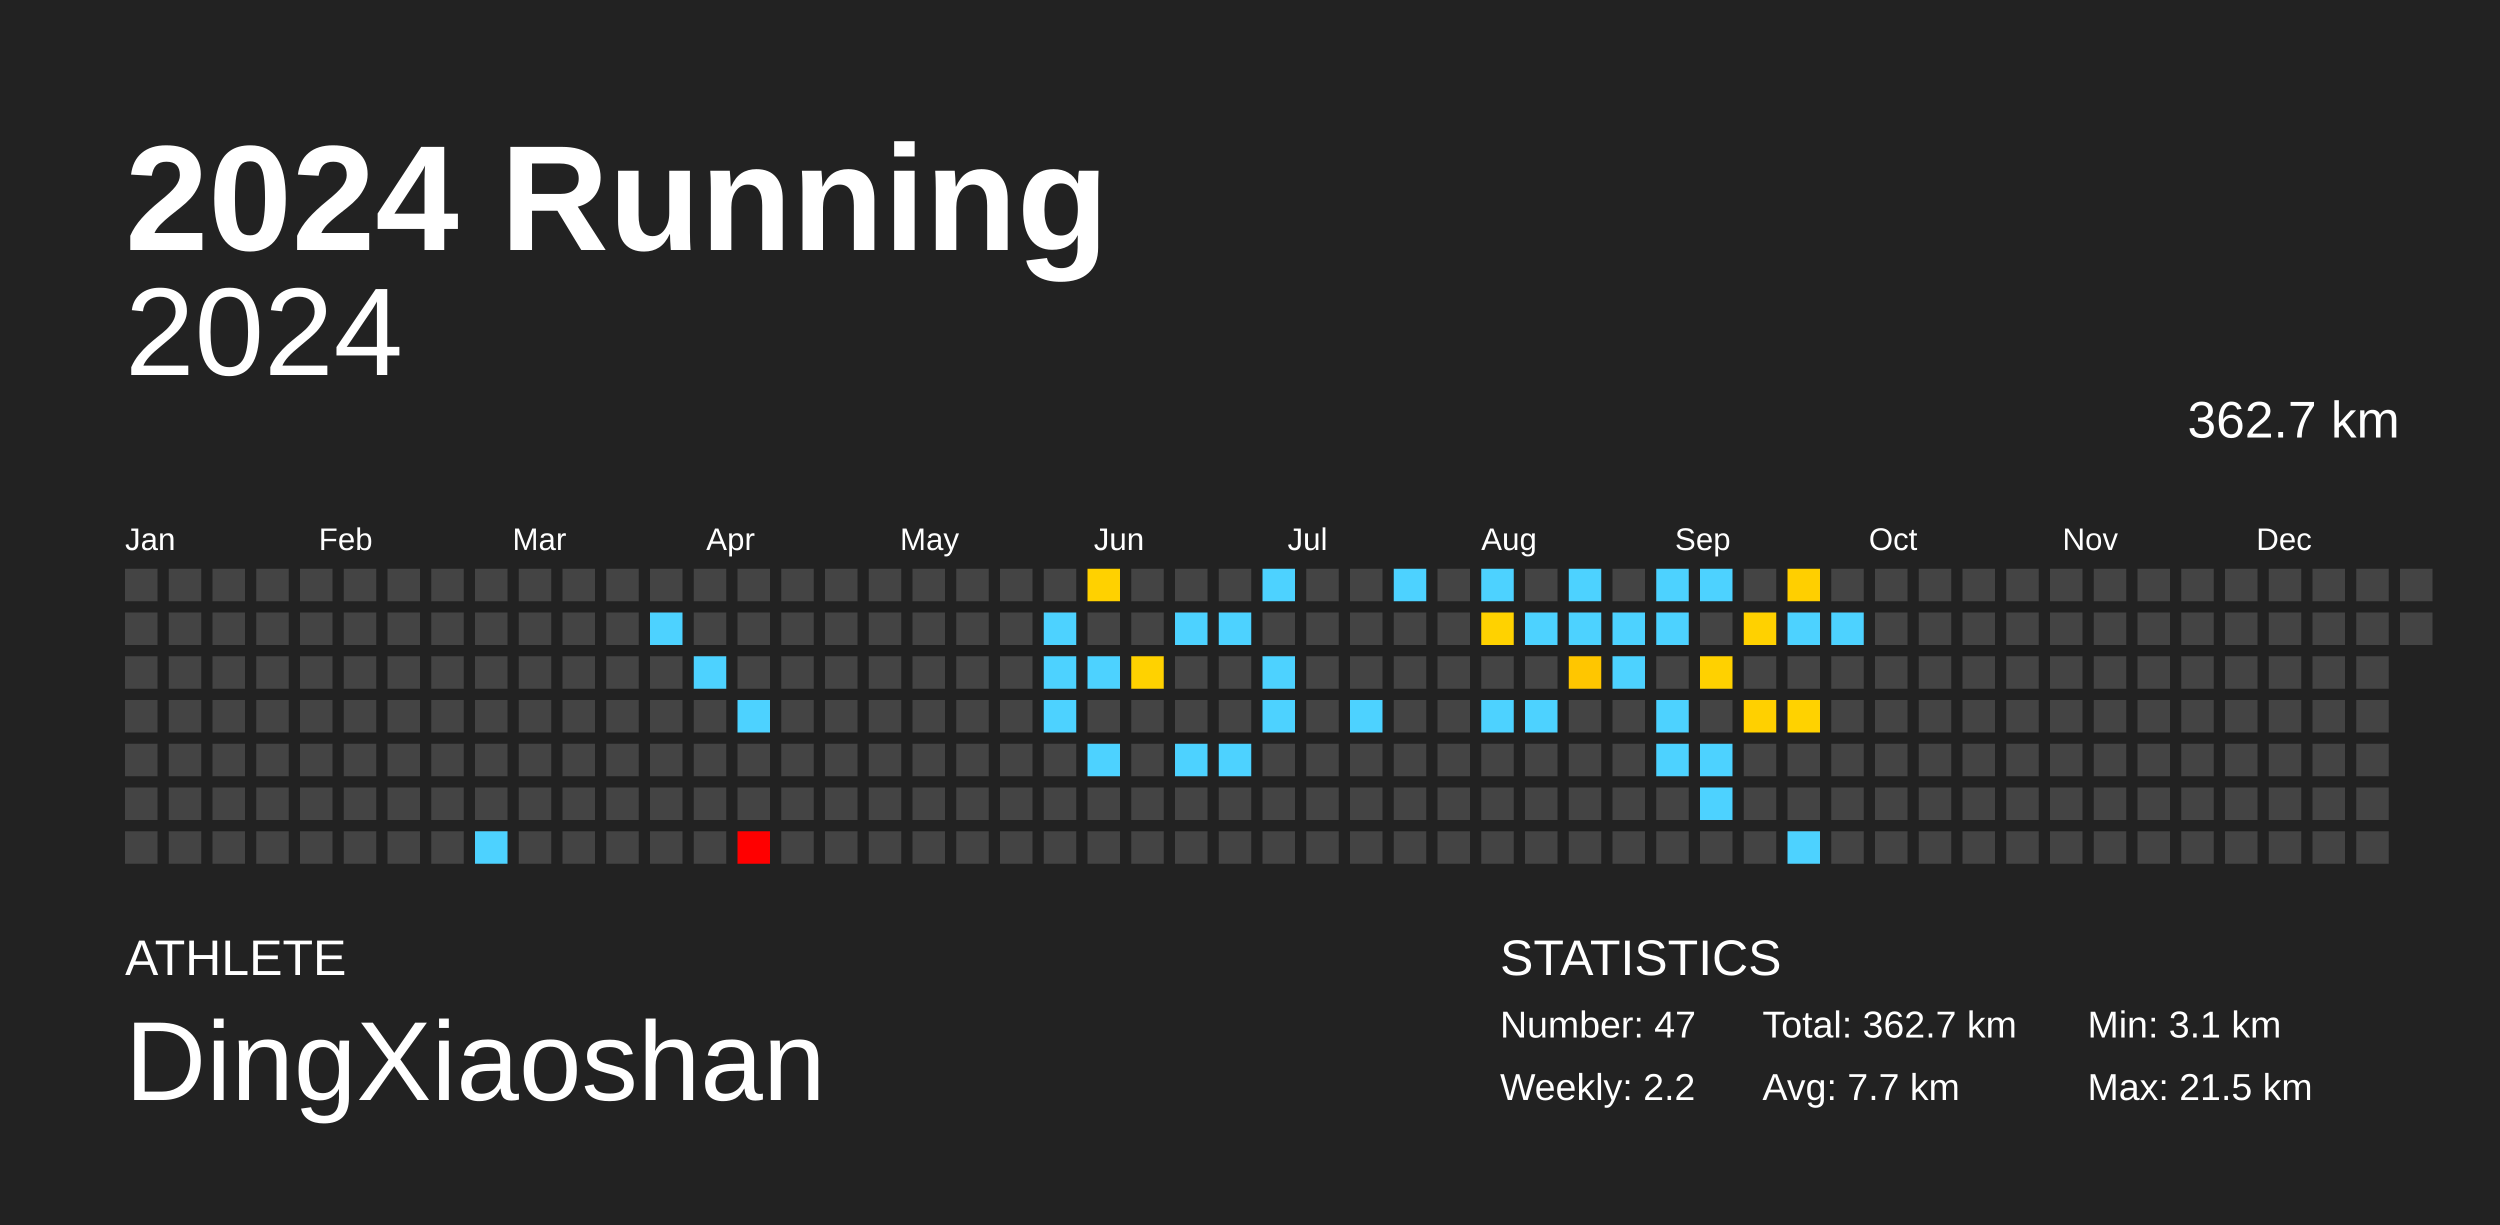
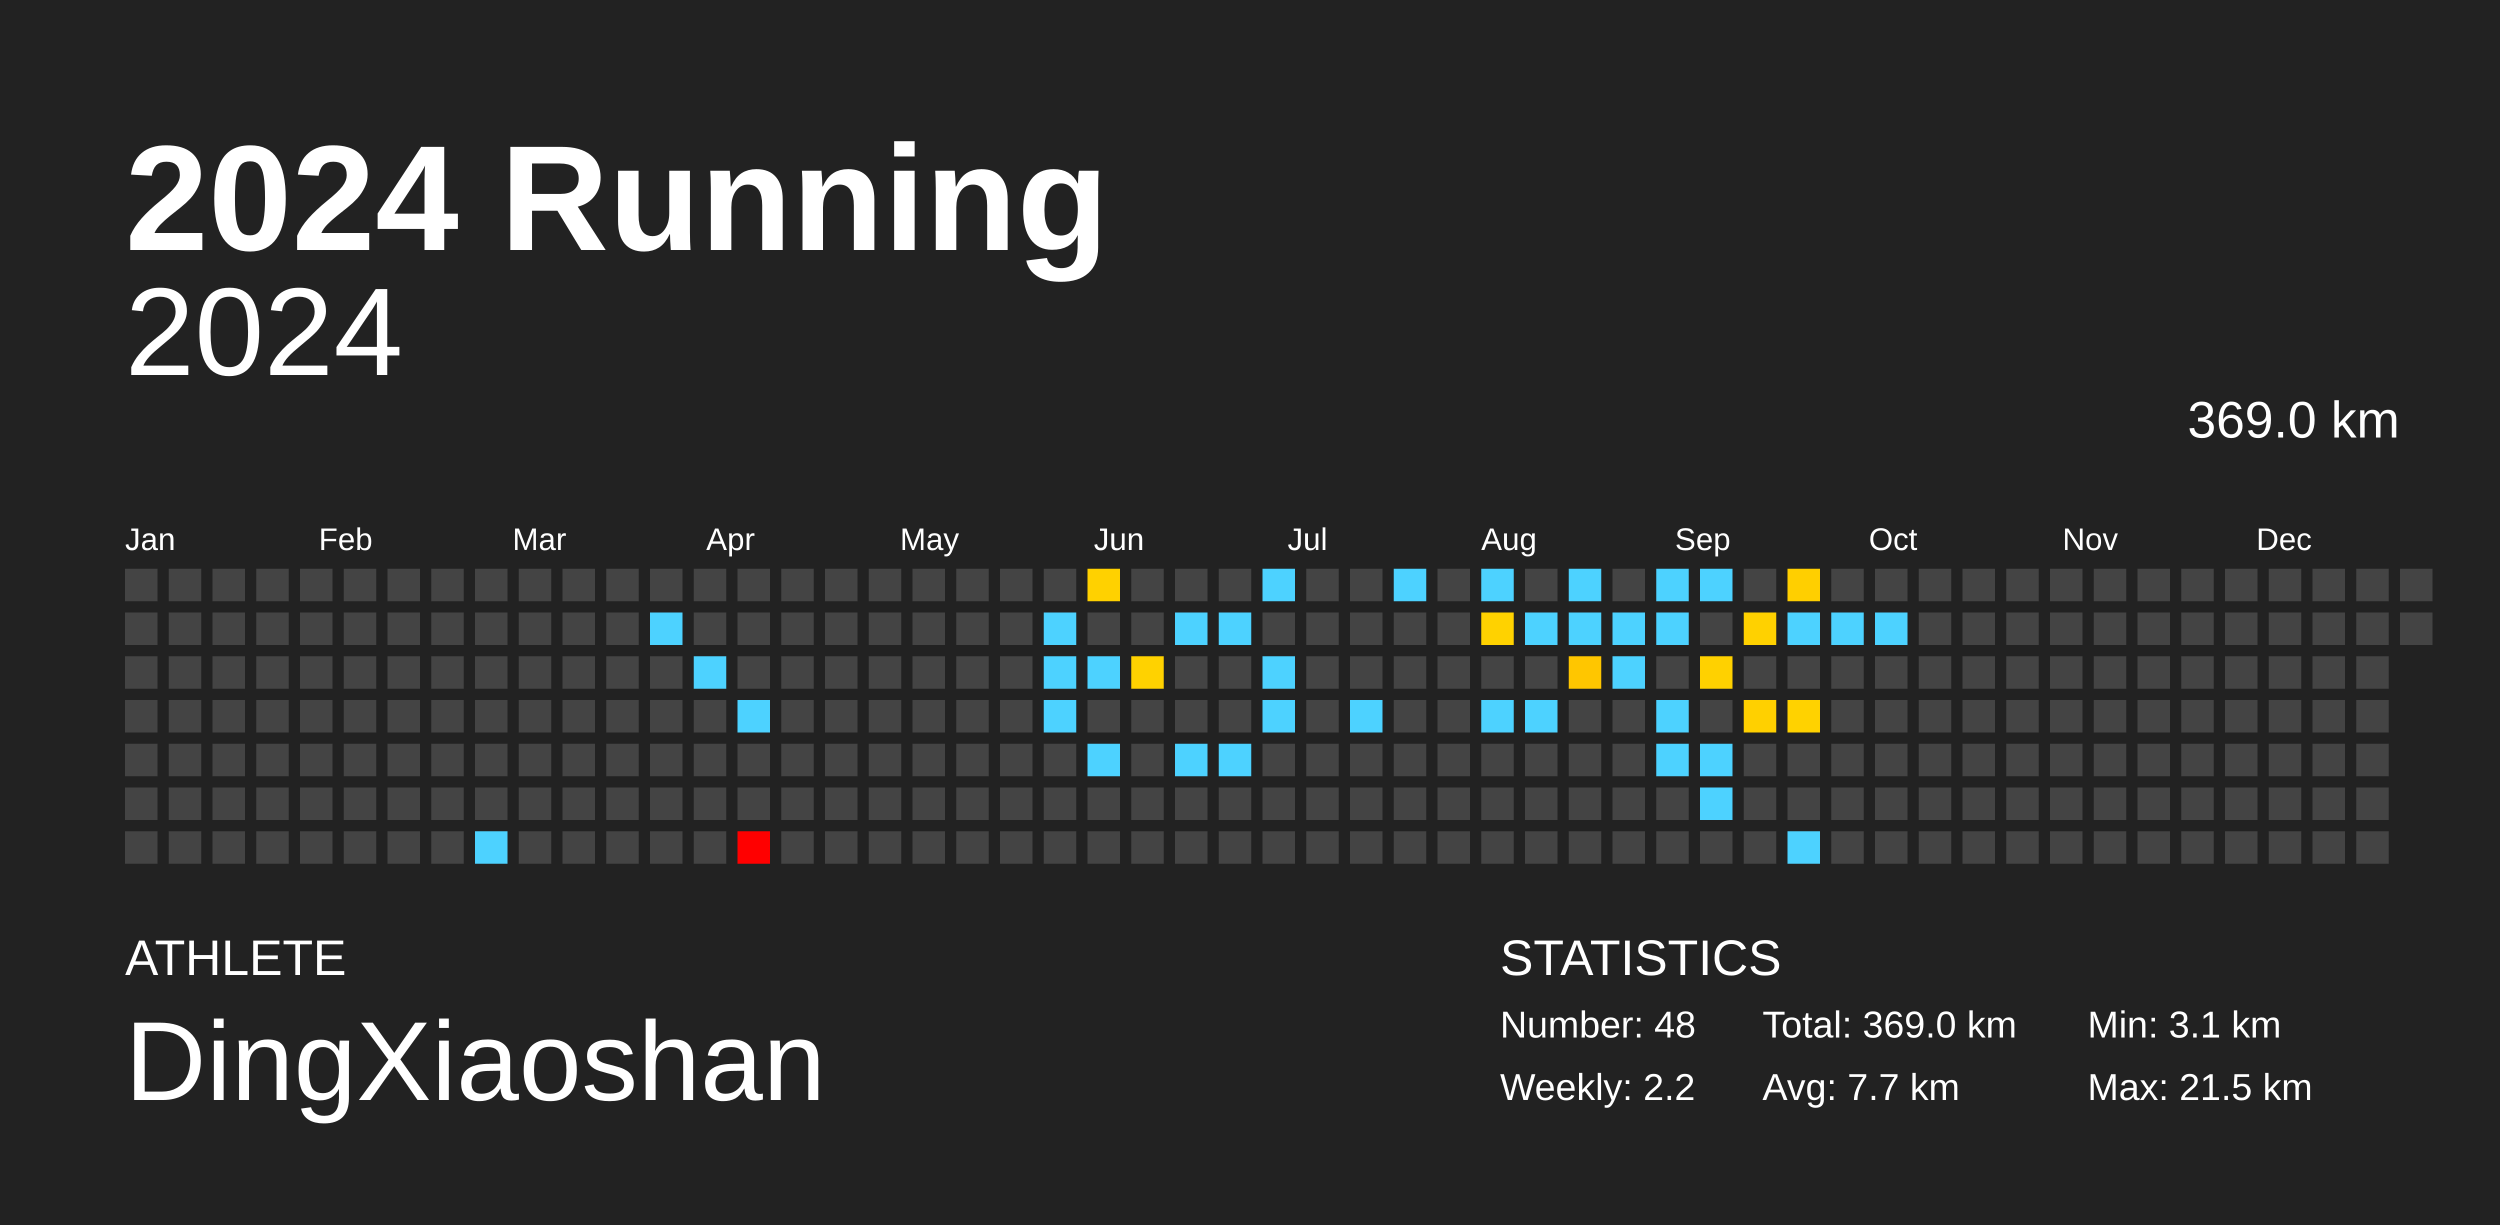
<svg xmlns="http://www.w3.org/2000/svg" baseProfile="full" height="98mm" version="1.1" viewBox="0,0,200,98" width="200mm">
  <defs />
  <rect fill="#222222" height="98" width="200" x="0" y="0" />
  <text fill="#FFFFFF" style="font-size:12px; font-family:Arial; font-weight:bold;" x="10" y="20">2024 Running</text>
  <text fill="#FFFFFF" style="font-size:4px; font-family:Arial" x="10" y="78">ATHLETE</text>
  <text fill="#FFFFFF" style="font-size:9px; font-family:Arial" x="10" y="88">DingXiaoshan</text>
  <text fill="#FFFFFF" style="font-size:4px; font-family:Arial" x="120" y="78">STATISTICS</text>
-   <text fill="#FFFFFF" style="font-size:3px; font-family:Arial" x="120" y="83">Number: 47</text>
+   <text fill="#FFFFFF" style="font-size:3px; font-family:Arial" x="120" y="83">Number: 48</text>
  <text fill="#FFFFFF" style="font-size:3px; font-family:Arial" x="120" y="88">Weekly: 2.2</text>
-   <text fill="#FFFFFF" style="font-size:3px; font-family:Arial" x="141" y="83">Total: 362.7 km</text>
+   <text fill="#FFFFFF" style="font-size:3px; font-family:Arial" x="141" y="83">Total: 369.0 km</text>
  <text fill="#FFFFFF" style="font-size:3px; font-family:Arial" x="141" y="88">Avg: 7.7 km</text>
  <text fill="#FFFFFF" style="font-size:3px; font-family:Arial" x="167" y="83">Min: 3.1 km</text>
  <text fill="#FFFFFF" style="font-size:3px; font-family:Arial" x="167" y="88">Max: 21.5 km</text>
  <text alignment-baseline="hanging" fill="#FFFFFF" style="font-size:10.0px; font-family:Arial;" x="10" y="30">2024</text>
-   <text alignment-baseline="hanging" fill="#FFFFFF" style="font-size:4.125px; font-family:Arial;" x="175" y="35">362.7 km</text>
+   <text alignment-baseline="hanging" fill="#FFFFFF" style="font-size:4.125px; font-family:Arial;" x="175" y="35">369.0 km</text>
  <text fill="#FFFFFF" style="font-size:2.5px; font-family:Arial" x="10.0" y="44">Jan</text>
  <text fill="#FFFFFF" style="font-size:2.5px; font-family:Arial" x="25.5" y="44">Feb</text>
  <text fill="#FFFFFF" style="font-size:2.5px; font-family:Arial" x="41.0" y="44">Mar</text>
  <text fill="#FFFFFF" style="font-size:2.5px; font-family:Arial" x="56.5" y="44">Apr</text>
  <text fill="#FFFFFF" style="font-size:2.5px; font-family:Arial" x="72.0" y="44">May</text>
  <text fill="#FFFFFF" style="font-size:2.5px; font-family:Arial" x="87.5" y="44">Jun</text>
  <text fill="#FFFFFF" style="font-size:2.5px; font-family:Arial" x="103.0" y="44">Jul</text>
  <text fill="#FFFFFF" style="font-size:2.5px; font-family:Arial" x="118.5" y="44">Aug</text>
  <text fill="#FFFFFF" style="font-size:2.5px; font-family:Arial" x="134.0" y="44">Sep</text>
  <text fill="#FFFFFF" style="font-size:2.5px; font-family:Arial" x="149.5" y="44">Oct</text>
  <text fill="#FFFFFF" style="font-size:2.5px; font-family:Arial" x="165.0" y="44">Nov</text>
  <text fill="#FFFFFF" style="font-size:2.5px; font-family:Arial" x="180.5" y="44">Dec</text>
  <rect fill="#444444" height="2.6" width="2.6" x="10.0" y="45.5" />
  <rect fill="#444444" height="2.6" width="2.6" x="10.0" y="49.0" />
  <rect fill="#444444" height="2.6" width="2.6" x="10.0" y="52.5" />
  <rect fill="#444444" height="2.6" width="2.6" x="10.0" y="56.0" />
  <rect fill="#444444" height="2.6" width="2.6" x="10.0" y="59.5" />
  <rect fill="#444444" height="2.6" width="2.6" x="10.0" y="63.0" />
  <rect fill="#444444" height="2.6" width="2.6" x="10.0" y="66.5" />
  <rect fill="#444444" height="2.6" width="2.6" x="13.5" y="45.5" />
  <rect fill="#444444" height="2.6" width="2.6" x="13.5" y="49.0" />
  <rect fill="#444444" height="2.6" width="2.6" x="13.5" y="52.5" />
  <rect fill="#444444" height="2.6" width="2.6" x="13.5" y="56.0" />
  <rect fill="#444444" height="2.6" width="2.6" x="13.5" y="59.5" />
  <rect fill="#444444" height="2.6" width="2.6" x="13.5" y="63.0" />
  <rect fill="#444444" height="2.6" width="2.6" x="13.5" y="66.5" />
  <rect fill="#444444" height="2.6" width="2.6" x="17.0" y="45.5" />
  <rect fill="#444444" height="2.6" width="2.6" x="17.0" y="49.0" />
  <rect fill="#444444" height="2.6" width="2.6" x="17.0" y="52.5" />
  <rect fill="#444444" height="2.6" width="2.6" x="17.0" y="56.0" />
  <rect fill="#444444" height="2.6" width="2.6" x="17.0" y="59.5" />
  <rect fill="#444444" height="2.6" width="2.6" x="17.0" y="63.0" />
  <rect fill="#444444" height="2.6" width="2.6" x="17.0" y="66.5" />
  <rect fill="#444444" height="2.6" width="2.6" x="20.5" y="45.5" />
  <rect fill="#444444" height="2.6" width="2.6" x="20.5" y="49.0" />
  <rect fill="#444444" height="2.6" width="2.6" x="20.5" y="52.5" />
  <rect fill="#444444" height="2.6" width="2.6" x="20.5" y="56.0" />
  <rect fill="#444444" height="2.6" width="2.6" x="20.5" y="59.5" />
  <rect fill="#444444" height="2.6" width="2.6" x="20.5" y="63.0" />
  <rect fill="#444444" height="2.6" width="2.6" x="20.5" y="66.5" />
  <rect fill="#444444" height="2.6" width="2.6" x="24.0" y="45.5" />
  <rect fill="#444444" height="2.6" width="2.6" x="24.0" y="49.0" />
  <rect fill="#444444" height="2.6" width="2.6" x="24.0" y="52.5" />
  <rect fill="#444444" height="2.6" width="2.6" x="24.0" y="56.0" />
  <rect fill="#444444" height="2.6" width="2.6" x="24.0" y="59.5" />
  <rect fill="#444444" height="2.6" width="2.6" x="24.0" y="63.0" />
  <rect fill="#444444" height="2.6" width="2.6" x="24.0" y="66.5" />
  <rect fill="#444444" height="2.6" width="2.6" x="27.5" y="45.5" />
  <rect fill="#444444" height="2.6" width="2.6" x="27.5" y="49.0" />
  <rect fill="#444444" height="2.6" width="2.6" x="27.5" y="52.5" />
  <rect fill="#444444" height="2.6" width="2.6" x="27.5" y="56.0" />
  <rect fill="#444444" height="2.6" width="2.6" x="27.5" y="59.5" />
  <rect fill="#444444" height="2.6" width="2.6" x="27.5" y="63.0" />
  <rect fill="#444444" height="2.6" width="2.6" x="27.5" y="66.5" />
  <rect fill="#444444" height="2.6" width="2.6" x="31.0" y="45.5" />
  <rect fill="#444444" height="2.6" width="2.6" x="31.0" y="49.0" />
  <rect fill="#444444" height="2.6" width="2.6" x="31.0" y="52.5" />
  <rect fill="#444444" height="2.6" width="2.6" x="31.0" y="56.0" />
  <rect fill="#444444" height="2.6" width="2.6" x="31.0" y="59.5" />
  <rect fill="#444444" height="2.6" width="2.6" x="31.0" y="63.0" />
  <rect fill="#444444" height="2.6" width="2.6" x="31.0" y="66.5" />
  <rect fill="#444444" height="2.6" width="2.6" x="34.5" y="45.5" />
  <rect fill="#444444" height="2.6" width="2.6" x="34.5" y="49.0" />
  <rect fill="#444444" height="2.6" width="2.6" x="34.5" y="52.5" />
  <rect fill="#444444" height="2.6" width="2.6" x="34.5" y="56.0" />
  <rect fill="#444444" height="2.6" width="2.6" x="34.5" y="59.5" />
  <rect fill="#444444" height="2.6" width="2.6" x="34.5" y="63.0" />
  <rect fill="#444444" height="2.6" width="2.6" x="34.5" y="66.5" />
  <rect fill="#444444" height="2.6" width="2.6" x="38.0" y="45.5" />
  <rect fill="#444444" height="2.6" width="2.6" x="38.0" y="49.0" />
  <rect fill="#444444" height="2.6" width="2.6" x="38.0" y="52.5" />
  <rect fill="#444444" height="2.6" width="2.6" x="38.0" y="56.0" />
  <rect fill="#444444" height="2.6" width="2.6" x="38.0" y="59.5" />
  <rect fill="#444444" height="2.6" width="2.6" x="38.0" y="63.0" />
  <rect fill="#4dd2ff" height="2.6" width="2.6" x="38.0" y="66.5" />
  <rect fill="#444444" height="2.6" width="2.6" x="41.5" y="45.5" />
  <rect fill="#444444" height="2.6" width="2.6" x="41.5" y="49.0" />
  <rect fill="#444444" height="2.6" width="2.6" x="41.5" y="52.5" />
  <rect fill="#444444" height="2.6" width="2.6" x="41.5" y="56.0" />
  <rect fill="#444444" height="2.6" width="2.6" x="41.5" y="59.5" />
  <rect fill="#444444" height="2.6" width="2.6" x="41.5" y="63.0" />
  <rect fill="#444444" height="2.6" width="2.6" x="41.5" y="66.5" />
  <rect fill="#444444" height="2.6" width="2.6" x="45.0" y="45.5" />
  <rect fill="#444444" height="2.6" width="2.6" x="45.0" y="49.0" />
  <rect fill="#444444" height="2.6" width="2.6" x="45.0" y="52.5" />
  <rect fill="#444444" height="2.6" width="2.6" x="45.0" y="56.0" />
  <rect fill="#444444" height="2.6" width="2.6" x="45.0" y="59.5" />
  <rect fill="#444444" height="2.6" width="2.6" x="45.0" y="63.0" />
  <rect fill="#444444" height="2.6" width="2.6" x="45.0" y="66.5" />
  <rect fill="#444444" height="2.6" width="2.6" x="48.5" y="45.5" />
  <rect fill="#444444" height="2.6" width="2.6" x="48.5" y="49.0" />
  <rect fill="#444444" height="2.6" width="2.6" x="48.5" y="52.5" />
  <rect fill="#444444" height="2.6" width="2.6" x="48.5" y="56.0" />
  <rect fill="#444444" height="2.6" width="2.6" x="48.5" y="59.5" />
  <rect fill="#444444" height="2.6" width="2.6" x="48.5" y="63.0" />
  <rect fill="#444444" height="2.6" width="2.6" x="48.5" y="66.5" />
  <rect fill="#444444" height="2.6" width="2.6" x="52.0" y="45.5" />
  <rect fill="#4dd2ff" height="2.6" width="2.6" x="52.0" y="49.0" />
  <rect fill="#444444" height="2.6" width="2.6" x="52.0" y="52.5" />
  <rect fill="#444444" height="2.6" width="2.6" x="52.0" y="56.0" />
  <rect fill="#444444" height="2.6" width="2.6" x="52.0" y="59.5" />
  <rect fill="#444444" height="2.6" width="2.6" x="52.0" y="63.0" />
  <rect fill="#444444" height="2.6" width="2.6" x="52.0" y="66.5" />
  <rect fill="#444444" height="2.6" width="2.6" x="55.5" y="45.5" />
  <rect fill="#444444" height="2.6" width="2.6" x="55.5" y="49.0" />
  <rect fill="#4dd2ff" height="2.6" width="2.6" x="55.5" y="52.5" />
  <rect fill="#444444" height="2.6" width="2.6" x="55.5" y="56.0" />
  <rect fill="#444444" height="2.6" width="2.6" x="55.5" y="59.5" />
  <rect fill="#444444" height="2.6" width="2.6" x="55.5" y="63.0" />
  <rect fill="#444444" height="2.6" width="2.6" x="55.5" y="66.5" />
  <rect fill="#444444" height="2.6" width="2.6" x="59.0" y="45.5" />
  <rect fill="#444444" height="2.6" width="2.6" x="59.0" y="49.0" />
  <rect fill="#444444" height="2.6" width="2.6" x="59.0" y="52.5" />
  <rect fill="#4dd2ff" height="2.6" width="2.6" x="59.0" y="56.0" />
  <rect fill="#444444" height="2.6" width="2.6" x="59.0" y="59.5" />
  <rect fill="#444444" height="2.6" width="2.6" x="59.0" y="63.0" />
  <rect fill="red" height="2.6" width="2.6" x="59.0" y="66.5" />
  <rect fill="#444444" height="2.6" width="2.6" x="62.5" y="45.5" />
  <rect fill="#444444" height="2.6" width="2.6" x="62.5" y="49.0" />
  <rect fill="#444444" height="2.6" width="2.6" x="62.5" y="52.5" />
  <rect fill="#444444" height="2.6" width="2.6" x="62.5" y="56.0" />
  <rect fill="#444444" height="2.6" width="2.6" x="62.5" y="59.5" />
  <rect fill="#444444" height="2.6" width="2.6" x="62.5" y="63.0" />
  <rect fill="#444444" height="2.6" width="2.6" x="62.5" y="66.5" />
  <rect fill="#444444" height="2.6" width="2.6" x="66.0" y="45.5" />
  <rect fill="#444444" height="2.6" width="2.6" x="66.0" y="49.0" />
  <rect fill="#444444" height="2.6" width="2.6" x="66.0" y="52.5" />
  <rect fill="#444444" height="2.6" width="2.6" x="66.0" y="56.0" />
  <rect fill="#444444" height="2.6" width="2.6" x="66.0" y="59.5" />
  <rect fill="#444444" height="2.6" width="2.6" x="66.0" y="63.0" />
  <rect fill="#444444" height="2.6" width="2.6" x="66.0" y="66.5" />
  <rect fill="#444444" height="2.6" width="2.6" x="69.5" y="45.5" />
  <rect fill="#444444" height="2.6" width="2.6" x="69.5" y="49.0" />
  <rect fill="#444444" height="2.6" width="2.6" x="69.5" y="52.5" />
  <rect fill="#444444" height="2.6" width="2.6" x="69.5" y="56.0" />
  <rect fill="#444444" height="2.6" width="2.6" x="69.5" y="59.5" />
  <rect fill="#444444" height="2.6" width="2.6" x="69.5" y="63.0" />
  <rect fill="#444444" height="2.6" width="2.6" x="69.5" y="66.5" />
  <rect fill="#444444" height="2.6" width="2.6" x="73.0" y="45.5" />
  <rect fill="#444444" height="2.6" width="2.6" x="73.0" y="49.0" />
  <rect fill="#444444" height="2.6" width="2.6" x="73.0" y="52.5" />
  <rect fill="#444444" height="2.6" width="2.6" x="73.0" y="56.0" />
  <rect fill="#444444" height="2.6" width="2.6" x="73.0" y="59.5" />
  <rect fill="#444444" height="2.6" width="2.6" x="73.0" y="63.0" />
  <rect fill="#444444" height="2.6" width="2.6" x="73.0" y="66.5" />
  <rect fill="#444444" height="2.6" width="2.6" x="76.5" y="45.5" />
  <rect fill="#444444" height="2.6" width="2.6" x="76.5" y="49.0" />
  <rect fill="#444444" height="2.6" width="2.6" x="76.5" y="52.5" />
  <rect fill="#444444" height="2.6" width="2.6" x="76.5" y="56.0" />
  <rect fill="#444444" height="2.6" width="2.6" x="76.5" y="59.5" />
  <rect fill="#444444" height="2.6" width="2.6" x="76.5" y="63.0" />
  <rect fill="#444444" height="2.6" width="2.6" x="76.5" y="66.5" />
  <rect fill="#444444" height="2.6" width="2.6" x="80.0" y="45.5" />
  <rect fill="#444444" height="2.6" width="2.6" x="80.0" y="49.0" />
  <rect fill="#444444" height="2.6" width="2.6" x="80.0" y="52.5" />
  <rect fill="#444444" height="2.6" width="2.6" x="80.0" y="56.0" />
  <rect fill="#444444" height="2.6" width="2.6" x="80.0" y="59.5" />
  <rect fill="#444444" height="2.6" width="2.6" x="80.0" y="63.0" />
  <rect fill="#444444" height="2.6" width="2.6" x="80.0" y="66.5" />
  <rect fill="#444444" height="2.6" width="2.6" x="83.5" y="45.5" />
  <rect fill="#4dd2ff" height="2.6" width="2.6" x="83.5" y="49.0" />
  <rect fill="#4dd2ff" height="2.6" width="2.6" x="83.5" y="52.5" />
  <rect fill="#4dd2ff" height="2.6" width="2.6" x="83.5" y="56.0" />
  <rect fill="#444444" height="2.6" width="2.6" x="83.5" y="59.5" />
  <rect fill="#444444" height="2.6" width="2.6" x="83.5" y="63.0" />
  <rect fill="#444444" height="2.6" width="2.6" x="83.5" y="66.5" />
  <rect fill="#ffd100" height="2.6" width="2.6" x="87.0" y="45.5" />
  <rect fill="#444444" height="2.6" width="2.6" x="87.0" y="49.0" />
  <rect fill="#4dd2ff" height="2.6" width="2.6" x="87.0" y="52.5" />
  <rect fill="#444444" height="2.6" width="2.6" x="87.0" y="56.0" />
  <rect fill="#4dd2ff" height="2.6" width="2.6" x="87.0" y="59.5" />
  <rect fill="#444444" height="2.6" width="2.6" x="87.0" y="63.0" />
  <rect fill="#444444" height="2.6" width="2.6" x="87.0" y="66.5" />
  <rect fill="#444444" height="2.6" width="2.6" x="90.5" y="45.5" />
  <rect fill="#444444" height="2.6" width="2.6" x="90.5" y="49.0" />
  <rect fill="#ffd200" height="2.6" width="2.6" x="90.5" y="52.5" />
  <rect fill="#444444" height="2.6" width="2.6" x="90.5" y="56.0" />
  <rect fill="#444444" height="2.6" width="2.6" x="90.5" y="59.5" />
  <rect fill="#444444" height="2.6" width="2.6" x="90.5" y="63.0" />
  <rect fill="#444444" height="2.6" width="2.6" x="90.5" y="66.5" />
  <rect fill="#444444" height="2.6" width="2.6" x="94.0" y="45.5" />
  <rect fill="#4dd2ff" height="2.6" width="2.6" x="94.0" y="49.0" />
  <rect fill="#444444" height="2.6" width="2.6" x="94.0" y="52.5" />
  <rect fill="#444444" height="2.6" width="2.6" x="94.0" y="56.0" />
  <rect fill="#4dd2ff" height="2.6" width="2.6" x="94.0" y="59.5" />
  <rect fill="#444444" height="2.6" width="2.6" x="94.0" y="63.0" />
  <rect fill="#444444" height="2.6" width="2.6" x="94.0" y="66.5" />
  <rect fill="#444444" height="2.6" width="2.6" x="97.5" y="45.5" />
  <rect fill="#4dd2ff" height="2.6" width="2.6" x="97.5" y="49.0" />
  <rect fill="#444444" height="2.6" width="2.6" x="97.5" y="52.5" />
  <rect fill="#444444" height="2.6" width="2.6" x="97.5" y="56.0" />
  <rect fill="#4dd2ff" height="2.6" width="2.6" x="97.5" y="59.5" />
  <rect fill="#444444" height="2.6" width="2.6" x="97.5" y="63.0" />
  <rect fill="#444444" height="2.6" width="2.6" x="97.5" y="66.5" />
  <rect fill="#4dd2ff" height="2.6" width="2.6" x="101.0" y="45.5" />
  <rect fill="#444444" height="2.6" width="2.6" x="101.0" y="49.0" />
  <rect fill="#4dd2ff" height="2.6" width="2.6" x="101.0" y="52.5" />
  <rect fill="#4dd2ff" height="2.6" width="2.6" x="101.0" y="56.0" />
  <rect fill="#444444" height="2.6" width="2.6" x="101.0" y="59.5" />
  <rect fill="#444444" height="2.6" width="2.6" x="101.0" y="63.0" />
  <rect fill="#444444" height="2.6" width="2.6" x="101.0" y="66.5" />
  <rect fill="#444444" height="2.6" width="2.6" x="104.5" y="45.5" />
  <rect fill="#444444" height="2.6" width="2.6" x="104.5" y="49.0" />
  <rect fill="#444444" height="2.6" width="2.6" x="104.5" y="52.5" />
  <rect fill="#444444" height="2.6" width="2.6" x="104.5" y="56.0" />
  <rect fill="#444444" height="2.6" width="2.6" x="104.5" y="59.5" />
  <rect fill="#444444" height="2.6" width="2.6" x="104.5" y="63.0" />
  <rect fill="#444444" height="2.6" width="2.6" x="104.5" y="66.5" />
  <rect fill="#444444" height="2.6" width="2.6" x="108.0" y="45.5" />
  <rect fill="#444444" height="2.6" width="2.6" x="108.0" y="49.0" />
  <rect fill="#444444" height="2.6" width="2.6" x="108.0" y="52.5" />
  <rect fill="#4dd2ff" height="2.6" width="2.6" x="108.0" y="56.0" />
  <rect fill="#444444" height="2.6" width="2.6" x="108.0" y="59.5" />
  <rect fill="#444444" height="2.6" width="2.6" x="108.0" y="63.0" />
  <rect fill="#444444" height="2.6" width="2.6" x="108.0" y="66.5" />
  <rect fill="#4dd2ff" height="2.6" width="2.6" x="111.5" y="45.5" />
  <rect fill="#444444" height="2.6" width="2.6" x="111.5" y="49.0" />
  <rect fill="#444444" height="2.6" width="2.6" x="111.5" y="52.5" />
  <rect fill="#444444" height="2.6" width="2.6" x="111.5" y="56.0" />
  <rect fill="#444444" height="2.6" width="2.6" x="111.5" y="59.5" />
  <rect fill="#444444" height="2.6" width="2.6" x="111.5" y="63.0" />
  <rect fill="#444444" height="2.6" width="2.6" x="111.5" y="66.5" />
  <rect fill="#444444" height="2.6" width="2.6" x="115.0" y="45.5" />
  <rect fill="#444444" height="2.6" width="2.6" x="115.0" y="49.0" />
  <rect fill="#444444" height="2.6" width="2.6" x="115.0" y="52.5" />
  <rect fill="#444444" height="2.6" width="2.6" x="115.0" y="56.0" />
  <rect fill="#444444" height="2.6" width="2.6" x="115.0" y="59.5" />
  <rect fill="#444444" height="2.6" width="2.6" x="115.0" y="63.0" />
  <rect fill="#444444" height="2.6" width="2.6" x="115.0" y="66.5" />
  <rect fill="#4dd2ff" height="2.6" width="2.6" x="118.5" y="45.5" />
  <rect fill="#ffd200" height="2.6" width="2.6" x="118.5" y="49.0" />
  <rect fill="#444444" height="2.6" width="2.6" x="118.5" y="52.5" />
  <rect fill="#4dd2ff" height="2.6" width="2.6" x="118.5" y="56.0" />
  <rect fill="#444444" height="2.6" width="2.6" x="118.5" y="59.5" />
  <rect fill="#444444" height="2.6" width="2.6" x="118.5" y="63.0" />
  <rect fill="#444444" height="2.6" width="2.6" x="118.5" y="66.5" />
  <rect fill="#444444" height="2.6" width="2.6" x="122.0" y="45.5" />
  <rect fill="#4dd2ff" height="2.6" width="2.6" x="122.0" y="49.0" />
  <rect fill="#444444" height="2.6" width="2.6" x="122.0" y="52.5" />
  <rect fill="#4dd2ff" height="2.6" width="2.6" x="122.0" y="56.0" />
  <rect fill="#444444" height="2.6" width="2.6" x="122.0" y="59.5" />
  <rect fill="#444444" height="2.6" width="2.6" x="122.0" y="63.0" />
  <rect fill="#444444" height="2.6" width="2.6" x="122.0" y="66.5" />
  <rect fill="#4dd2ff" height="2.6" width="2.6" x="125.5" y="45.5" />
  <rect fill="#4dd2ff" height="2.6" width="2.6" x="125.5" y="49.0" />
  <rect fill="#ffc600" height="2.6" width="2.6" x="125.5" y="52.5" />
  <rect fill="#444444" height="2.6" width="2.6" x="125.5" y="56.0" />
  <rect fill="#444444" height="2.6" width="2.6" x="125.5" y="59.5" />
  <rect fill="#444444" height="2.6" width="2.6" x="125.5" y="63.0" />
  <rect fill="#444444" height="2.6" width="2.6" x="125.5" y="66.5" />
  <rect fill="#444444" height="2.6" width="2.6" x="129.0" y="45.5" />
  <rect fill="#4dd2ff" height="2.6" width="2.6" x="129.0" y="49.0" />
  <rect fill="#4dd2ff" height="2.6" width="2.6" x="129.0" y="52.5" />
  <rect fill="#444444" height="2.6" width="2.6" x="129.0" y="56.0" />
  <rect fill="#444444" height="2.6" width="2.6" x="129.0" y="59.5" />
  <rect fill="#444444" height="2.6" width="2.6" x="129.0" y="63.0" />
  <rect fill="#444444" height="2.6" width="2.6" x="129.0" y="66.5" />
  <rect fill="#4dd2ff" height="2.6" width="2.6" x="132.5" y="45.5" />
  <rect fill="#4dd2ff" height="2.6" width="2.6" x="132.5" y="49.0" />
  <rect fill="#444444" height="2.6" width="2.6" x="132.5" y="52.5" />
  <rect fill="#4dd2ff" height="2.6" width="2.6" x="132.5" y="56.0" />
  <rect fill="#4dd2ff" height="2.6" width="2.6" x="132.5" y="59.5" />
  <rect fill="#444444" height="2.6" width="2.6" x="132.5" y="63.0" />
  <rect fill="#444444" height="2.6" width="2.6" x="132.5" y="66.5" />
  <rect fill="#4dd2ff" height="2.6" width="2.6" x="136.0" y="45.5" />
  <rect fill="#444444" height="2.6" width="2.6" x="136.0" y="49.0" />
  <rect fill="#ffd100" height="2.6" width="2.6" x="136.0" y="52.5" />
  <rect fill="#444444" height="2.6" width="2.6" x="136.0" y="56.0" />
  <rect fill="#4dd2ff" height="2.6" width="2.6" x="136.0" y="59.5" />
  <rect fill="#4dd2ff" height="2.6" width="2.6" x="136.0" y="63.0" />
  <rect fill="#444444" height="2.6" width="2.6" x="136.0" y="66.5" />
  <rect fill="#444444" height="2.6" width="2.6" x="139.5" y="45.5" />
  <rect fill="#ffd100" height="2.6" width="2.6" x="139.5" y="49.0" />
  <rect fill="#444444" height="2.6" width="2.6" x="139.5" y="52.5" />
  <rect fill="#ffd000" height="2.6" width="2.6" x="139.5" y="56.0" />
  <rect fill="#444444" height="2.6" width="2.6" x="139.5" y="59.5" />
  <rect fill="#444444" height="2.6" width="2.6" x="139.5" y="63.0" />
  <rect fill="#444444" height="2.6" width="2.6" x="139.5" y="66.5" />
  <rect fill="#ffcf00" height="2.6" width="2.6" x="143.0" y="45.5" />
  <rect fill="#4dd2ff" height="2.6" width="2.6" x="143.0" y="49.0" />
  <rect fill="#444444" height="2.6" width="2.6" x="143.0" y="52.5" />
  <rect fill="#ffd200" height="2.6" width="2.6" x="143.0" y="56.0" />
  <rect fill="#444444" height="2.6" width="2.6" x="143.0" y="59.5" />
  <rect fill="#444444" height="2.6" width="2.6" x="143.0" y="63.0" />
  <rect fill="#4dd2ff" height="2.6" width="2.6" x="143.0" y="66.5" />
  <rect fill="#444444" height="2.6" width="2.6" x="146.5" y="45.5" />
  <rect fill="#4dd2ff" height="2.6" width="2.6" x="146.5" y="49.0" />
  <rect fill="#444444" height="2.6" width="2.6" x="146.5" y="52.5" />
  <rect fill="#444444" height="2.6" width="2.6" x="146.5" y="56.0" />
  <rect fill="#444444" height="2.6" width="2.6" x="146.5" y="59.5" />
  <rect fill="#444444" height="2.6" width="2.6" x="146.5" y="63.0" />
  <rect fill="#444444" height="2.6" width="2.6" x="146.5" y="66.5" />
  <rect fill="#444444" height="2.6" width="2.6" x="150.0" y="45.5" />
-   <rect fill="#444444" height="2.6" width="2.6" x="150.0" y="49.0" />
+   <rect fill="#4dd2ff" height="2.6" width="2.6" x="150.0" y="49.0" />
  <rect fill="#444444" height="2.6" width="2.6" x="150.0" y="52.5" />
  <rect fill="#444444" height="2.6" width="2.6" x="150.0" y="56.0" />
  <rect fill="#444444" height="2.6" width="2.6" x="150.0" y="59.5" />
  <rect fill="#444444" height="2.6" width="2.6" x="150.0" y="63.0" />
  <rect fill="#444444" height="2.6" width="2.6" x="150.0" y="66.5" />
  <rect fill="#444444" height="2.6" width="2.6" x="153.5" y="45.5" />
  <rect fill="#444444" height="2.6" width="2.6" x="153.5" y="49.0" />
  <rect fill="#444444" height="2.6" width="2.6" x="153.5" y="52.5" />
  <rect fill="#444444" height="2.6" width="2.6" x="153.5" y="56.0" />
  <rect fill="#444444" height="2.6" width="2.6" x="153.5" y="59.5" />
  <rect fill="#444444" height="2.6" width="2.6" x="153.5" y="63.0" />
  <rect fill="#444444" height="2.6" width="2.6" x="153.5" y="66.5" />
  <rect fill="#444444" height="2.6" width="2.6" x="157.0" y="45.5" />
  <rect fill="#444444" height="2.6" width="2.6" x="157.0" y="49.0" />
  <rect fill="#444444" height="2.6" width="2.6" x="157.0" y="52.5" />
  <rect fill="#444444" height="2.6" width="2.6" x="157.0" y="56.0" />
  <rect fill="#444444" height="2.6" width="2.6" x="157.0" y="59.5" />
  <rect fill="#444444" height="2.6" width="2.6" x="157.0" y="63.0" />
  <rect fill="#444444" height="2.6" width="2.6" x="157.0" y="66.5" />
  <rect fill="#444444" height="2.6" width="2.6" x="160.5" y="45.5" />
  <rect fill="#444444" height="2.6" width="2.6" x="160.5" y="49.0" />
  <rect fill="#444444" height="2.6" width="2.6" x="160.5" y="52.5" />
  <rect fill="#444444" height="2.6" width="2.6" x="160.5" y="56.0" />
  <rect fill="#444444" height="2.6" width="2.6" x="160.5" y="59.5" />
  <rect fill="#444444" height="2.6" width="2.6" x="160.5" y="63.0" />
  <rect fill="#444444" height="2.6" width="2.6" x="160.5" y="66.5" />
  <rect fill="#444444" height="2.6" width="2.6" x="164.0" y="45.5" />
  <rect fill="#444444" height="2.6" width="2.6" x="164.0" y="49.0" />
  <rect fill="#444444" height="2.6" width="2.6" x="164.0" y="52.5" />
  <rect fill="#444444" height="2.6" width="2.6" x="164.0" y="56.0" />
  <rect fill="#444444" height="2.6" width="2.6" x="164.0" y="59.5" />
  <rect fill="#444444" height="2.6" width="2.6" x="164.0" y="63.0" />
  <rect fill="#444444" height="2.6" width="2.6" x="164.0" y="66.5" />
  <rect fill="#444444" height="2.6" width="2.6" x="167.5" y="45.5" />
  <rect fill="#444444" height="2.6" width="2.6" x="167.5" y="49.0" />
  <rect fill="#444444" height="2.6" width="2.6" x="167.5" y="52.5" />
  <rect fill="#444444" height="2.6" width="2.6" x="167.5" y="56.0" />
  <rect fill="#444444" height="2.6" width="2.6" x="167.5" y="59.5" />
  <rect fill="#444444" height="2.6" width="2.6" x="167.5" y="63.0" />
  <rect fill="#444444" height="2.6" width="2.6" x="167.5" y="66.5" />
  <rect fill="#444444" height="2.6" width="2.6" x="171.0" y="45.5" />
  <rect fill="#444444" height="2.6" width="2.6" x="171.0" y="49.0" />
  <rect fill="#444444" height="2.6" width="2.6" x="171.0" y="52.5" />
  <rect fill="#444444" height="2.6" width="2.6" x="171.0" y="56.0" />
  <rect fill="#444444" height="2.6" width="2.6" x="171.0" y="59.5" />
  <rect fill="#444444" height="2.6" width="2.6" x="171.0" y="63.0" />
  <rect fill="#444444" height="2.6" width="2.6" x="171.0" y="66.5" />
  <rect fill="#444444" height="2.6" width="2.6" x="174.5" y="45.5" />
  <rect fill="#444444" height="2.6" width="2.6" x="174.5" y="49.0" />
  <rect fill="#444444" height="2.6" width="2.6" x="174.5" y="52.5" />
  <rect fill="#444444" height="2.6" width="2.6" x="174.5" y="56.0" />
  <rect fill="#444444" height="2.6" width="2.6" x="174.5" y="59.5" />
  <rect fill="#444444" height="2.6" width="2.6" x="174.5" y="63.0" />
  <rect fill="#444444" height="2.6" width="2.6" x="174.5" y="66.5" />
  <rect fill="#444444" height="2.6" width="2.6" x="178.0" y="45.5" />
  <rect fill="#444444" height="2.6" width="2.6" x="178.0" y="49.0" />
  <rect fill="#444444" height="2.6" width="2.6" x="178.0" y="52.5" />
  <rect fill="#444444" height="2.6" width="2.6" x="178.0" y="56.0" />
  <rect fill="#444444" height="2.6" width="2.6" x="178.0" y="59.5" />
  <rect fill="#444444" height="2.6" width="2.6" x="178.0" y="63.0" />
  <rect fill="#444444" height="2.6" width="2.6" x="178.0" y="66.5" />
  <rect fill="#444444" height="2.6" width="2.6" x="181.5" y="45.5" />
  <rect fill="#444444" height="2.6" width="2.6" x="181.5" y="49.0" />
  <rect fill="#444444" height="2.6" width="2.6" x="181.5" y="52.5" />
  <rect fill="#444444" height="2.6" width="2.6" x="181.5" y="56.0" />
  <rect fill="#444444" height="2.6" width="2.6" x="181.5" y="59.5" />
  <rect fill="#444444" height="2.6" width="2.6" x="181.5" y="63.0" />
  <rect fill="#444444" height="2.6" width="2.6" x="181.5" y="66.5" />
  <rect fill="#444444" height="2.6" width="2.6" x="185.0" y="45.5" />
  <rect fill="#444444" height="2.6" width="2.6" x="185.0" y="49.0" />
  <rect fill="#444444" height="2.6" width="2.6" x="185.0" y="52.5" />
  <rect fill="#444444" height="2.6" width="2.6" x="185.0" y="56.0" />
  <rect fill="#444444" height="2.6" width="2.6" x="185.0" y="59.5" />
  <rect fill="#444444" height="2.6" width="2.6" x="185.0" y="63.0" />
  <rect fill="#444444" height="2.6" width="2.6" x="185.0" y="66.5" />
  <rect fill="#444444" height="2.6" width="2.6" x="188.5" y="45.5" />
  <rect fill="#444444" height="2.6" width="2.6" x="188.5" y="49.0" />
  <rect fill="#444444" height="2.6" width="2.6" x="188.5" y="52.5" />
  <rect fill="#444444" height="2.6" width="2.6" x="188.5" y="56.0" />
  <rect fill="#444444" height="2.6" width="2.6" x="188.5" y="59.5" />
  <rect fill="#444444" height="2.6" width="2.6" x="188.5" y="63.0" />
  <rect fill="#444444" height="2.6" width="2.6" x="188.5" y="66.5" />
  <rect fill="#444444" height="2.6" width="2.6" x="192.0" y="45.5" />
  <rect fill="#444444" height="2.6" width="2.6" x="192.0" y="49.0" />
</svg>
